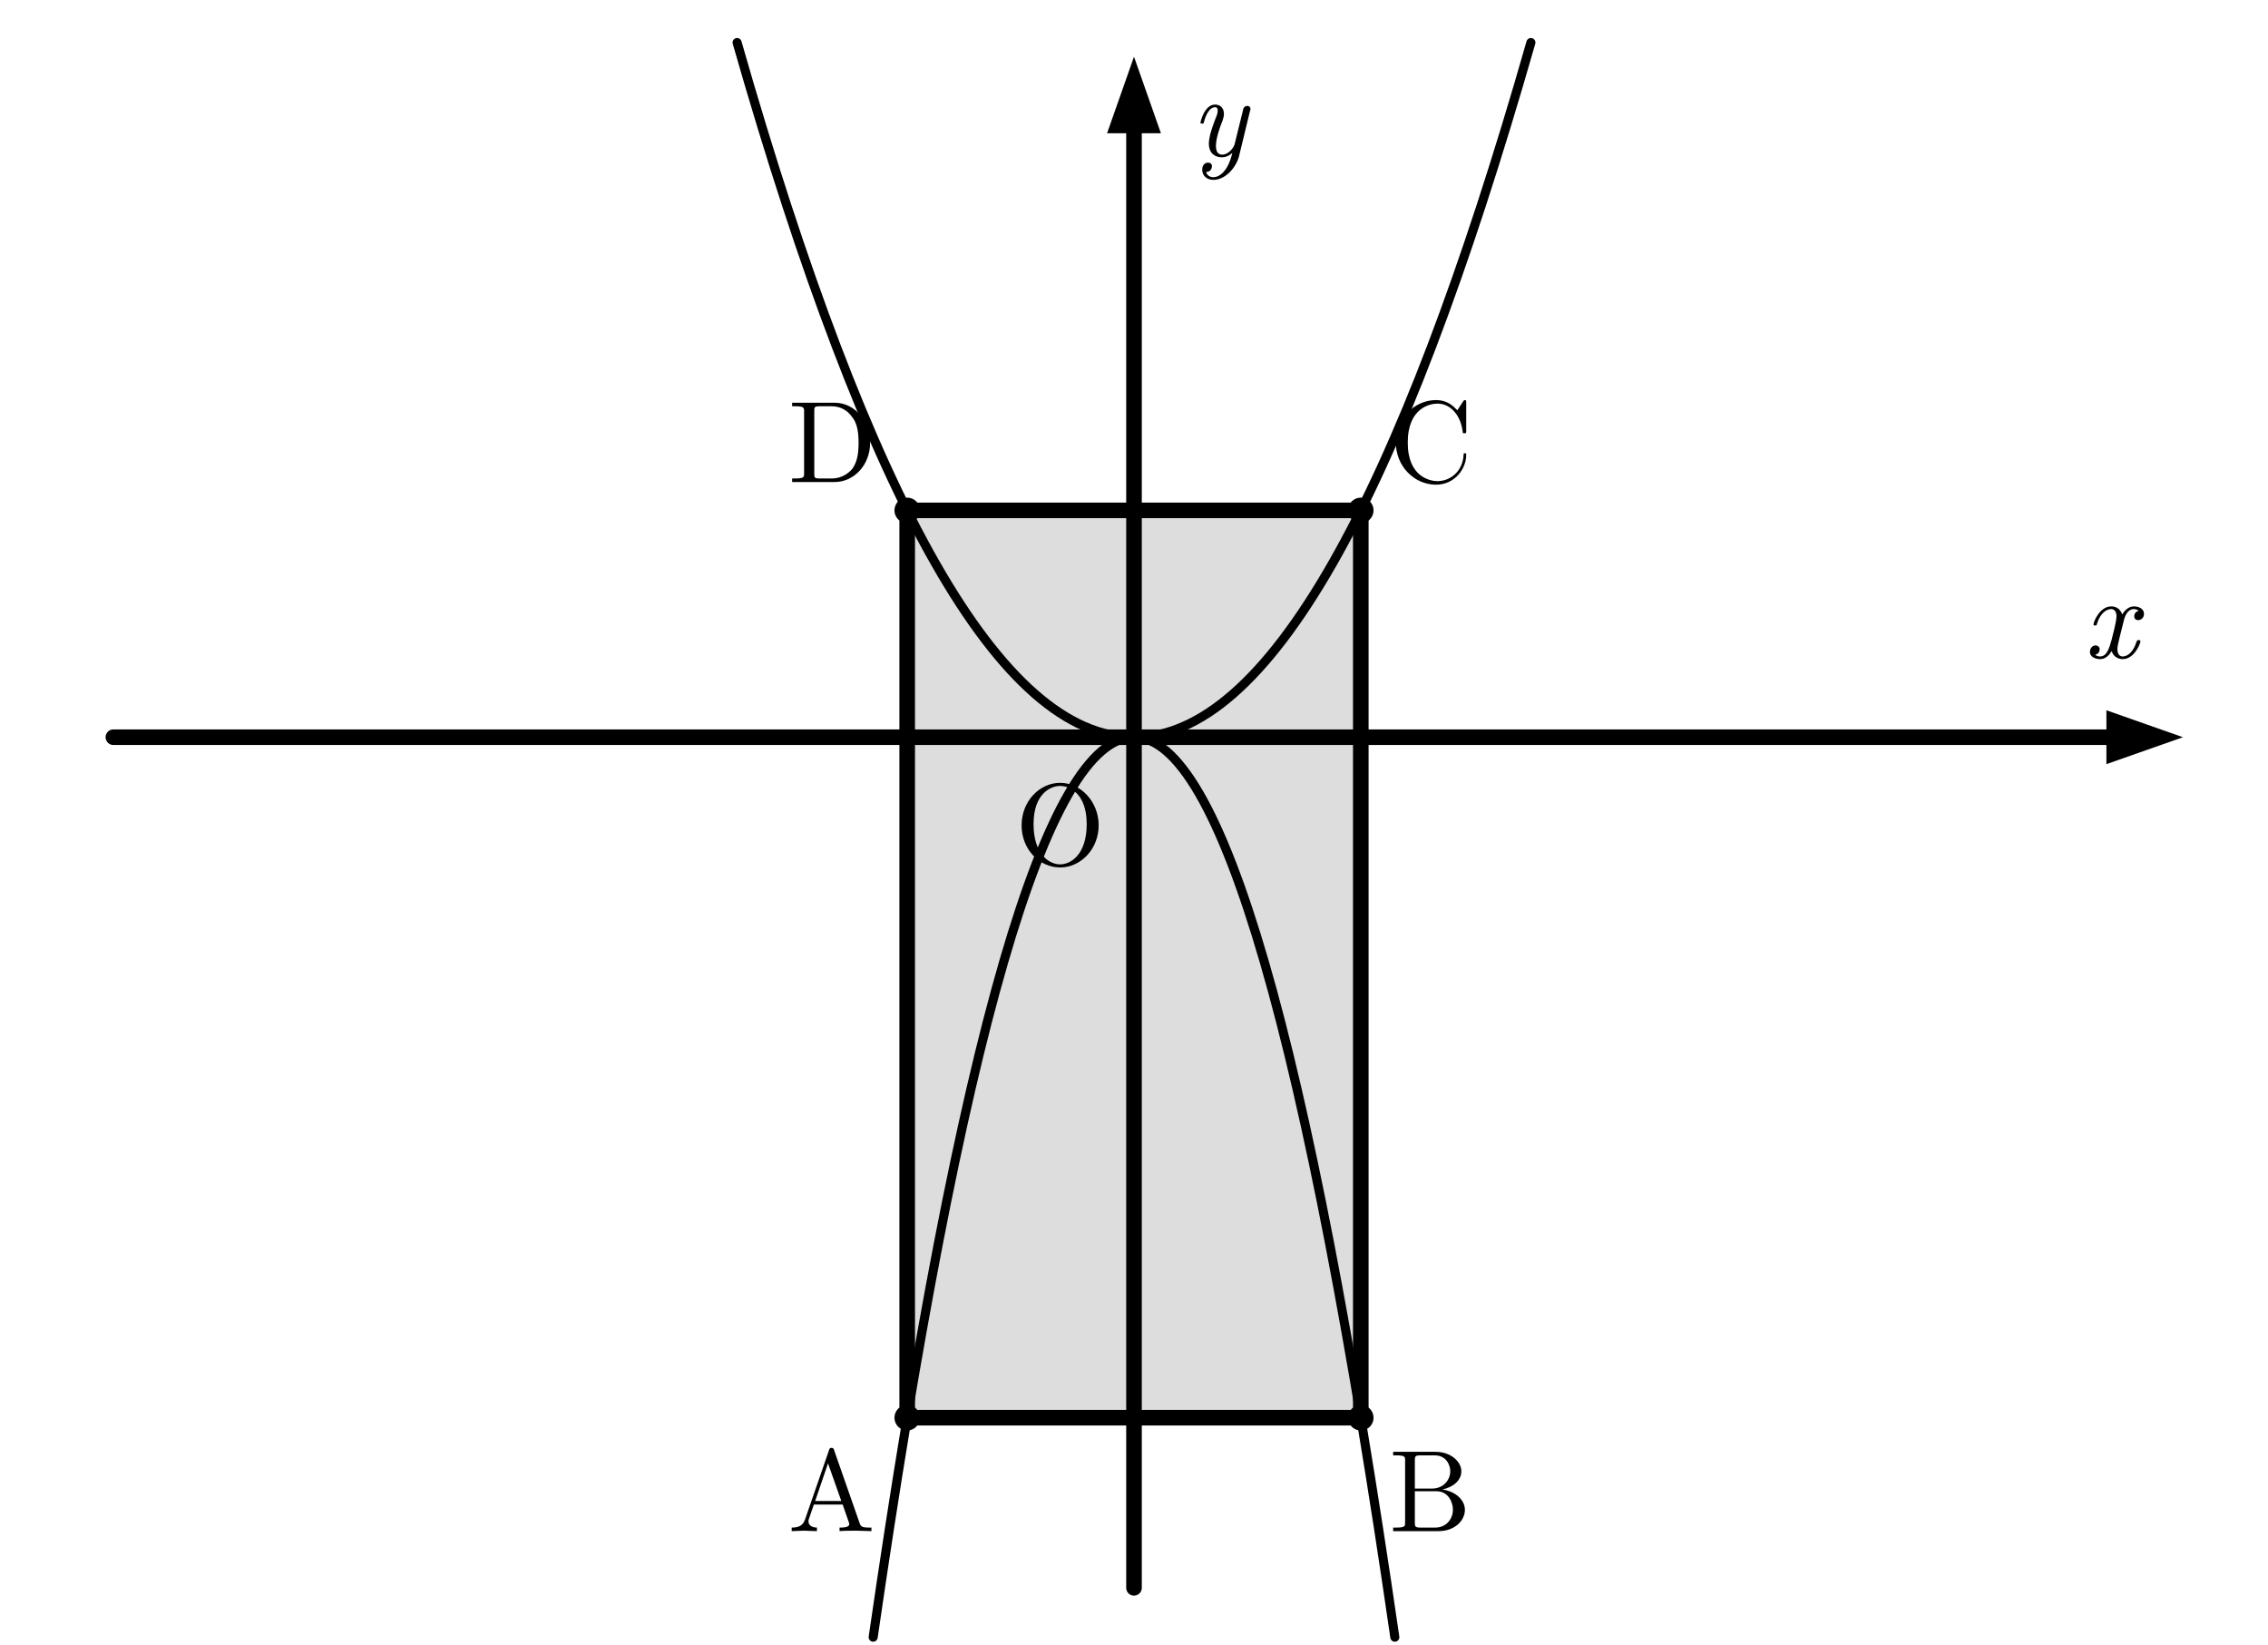
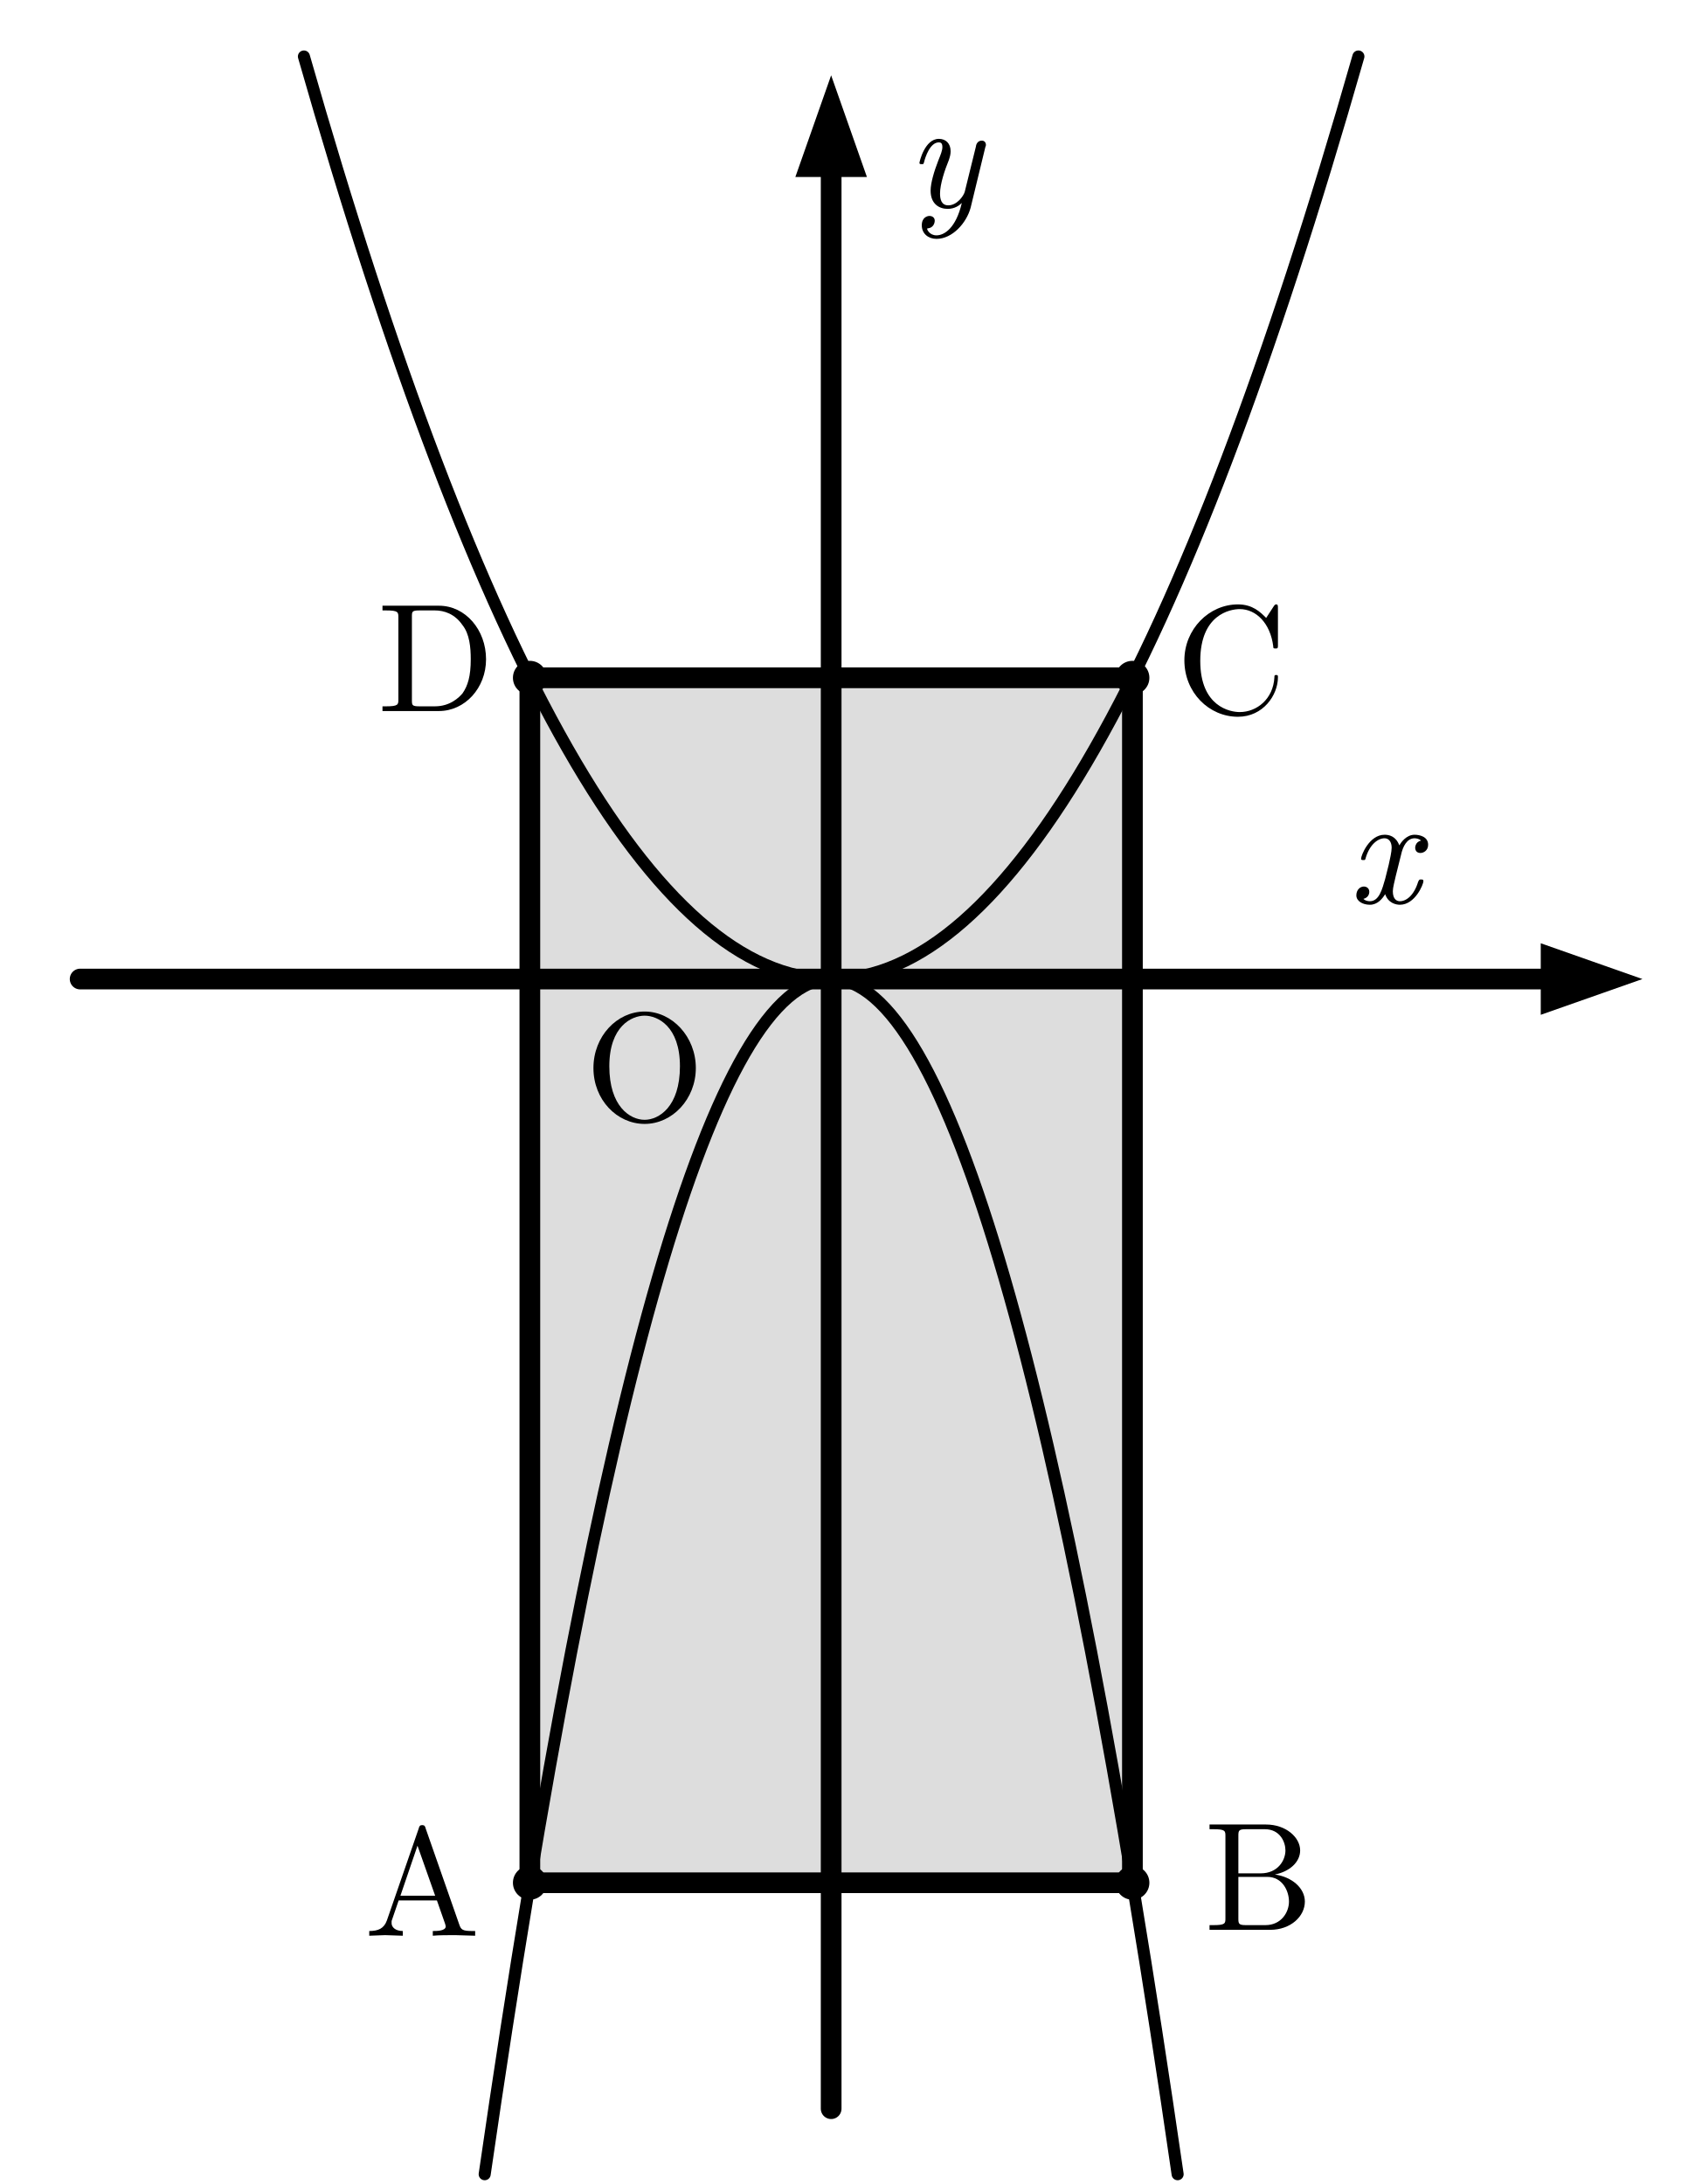
- <svg xmlns="http://www.w3.org/2000/svg" width="80mm" height="58mm" viewBox="0 0 80 58" version="1.1">
-   <defs>
-     <style>
+ <svg xmlns="http://www.w3.org/2000/svg" width="45mm" height="58mm" viewBox="0 0 45 58" version="1.1" id="svg44">
+   <defs id="defs4">
+     <style id="style2">
    .main{stroke:#000;stroke-width:.55;fill:none;stroke-linecap:round;stroke-linejoin:round}.thin{stroke:#000;stroke-width:.32;fill:none;stroke-linecap:round;stroke-linejoin:round}
    .point{fill:#000}.fill{fill:#ddd}.arrow{fill:#000}.label{font-family:"CMU Serif","Computer Modern Serif","Latin Modern Roman","Times New Roman",serif;font-size:4.1px;fill:#000}
    .axis{font-family:"CMU Serif","Computer Modern Serif","Latin Modern Roman","Times New Roman",serif;font-size:4.1px;font-style:italic;fill:#000}
  </style>
  </defs>
-   <polygon class="fill" points="32,50 48,50 48,18 32,18" />
-   <line class="main" x1="4" y1="26" x2="75" y2="26" />
-   <polygon class="arrow" points="77,26 74.3,25.05 74.3,26.95" />
-   <line class="main" x1="40" y1="56" x2="40" y2="4" />
-   <polygon class="arrow" points="40,2 39.05,4.7 40.95,4.7" />
-   <text class="axis" x="73.5" y="23.2">x</text>
-   <text class="axis" x="42" y="5.5">y</text>
-   <path class="thin" d="M 26,1.5 Q 40,50.5 54,1.5" />
-   <path class="thin" d="M 30.8,57.74 Q 40,-5.74 49.2,57.74" />
-   <polygon class="main" points="32,50 48,50 48,18 32,18" />
-   <circle class="point" cx="32" cy="50" r=".45" />
-   <circle class="point" cx="48" cy="50" r=".45" />
-   <circle class="point" cx="48" cy="18" r=".45" />
-   <circle class="point" cx="32" cy="18" r=".45" />
-   <text class="label" x="27.8" y="54">A</text>
-   <text class="label" x="49" y="54">B</text>
-   <text class="label" x="49" y="17">C</text>
-   <text class="label" x="27.8" y="17">D</text>
-   <text class="label" x="35.8" y="30.5">O</text>
+   <polygon class="fill" points="32,18 32,50 48,50 48,18 " id="polygon6" transform="translate(-17.93048)" />
+   <line class="main" x1="2.128" y1="26" x2="41.011" y2="26" id="line8" />
+   <polygon class="arrow" points="74.3,26.95 77,26 74.3,25.05 " id="polygon10" transform="translate(-33.38777)" />
+   <line class="main" x1="22.07" y1="56" x2="22.07" y2="4" id="line12" />
+   <polygon class="arrow" points="40,2 39.05,4.7 40.95,4.7 " id="polygon14" transform="translate(-17.93048)" />
+   <text class="axis" x="35.795" y="23.979" id="text16">x</text>
+   <text class="axis" x="24.07" y="5.5" id="text18">y</text>
+   <path class="thin" d="m 8.07,1.5 q 14,49 28,0" id="path20" />
+   <path class="thin" d="m 12.87,57.74 q 9.2,-63.48 18.4,0" id="path22" />
+   <polygon class="main" points="32,18 32,50 48,50 48,18 " id="polygon24" transform="translate(-17.93048)" />
+   <circle class="point" cx="14.07" cy="50" r="0.45" id="circle26" />
+   <circle class="point" cx="30.07" cy="50" r="0.45" id="circle28" />
+   <circle class="point" cx="30.07" cy="18" r="0.45" id="circle30" />
+   <circle class="point" cx="14.07" cy="18" r="0.45" id="circle32" />
+   <text class="label" x="9.68" y="51.405" id="text34">A</text>
+   <text class="label" x="31.975" y="51.248" id="text36">B</text>
+   <text class="label" x="31.215" y="18.94" id="text38">C</text>
+   <text class="label" x="10.015" y="18.883" id="text40">D</text>
+   <text class="label" x="15.524" y="29.753" id="text42">O</text>
</svg>
